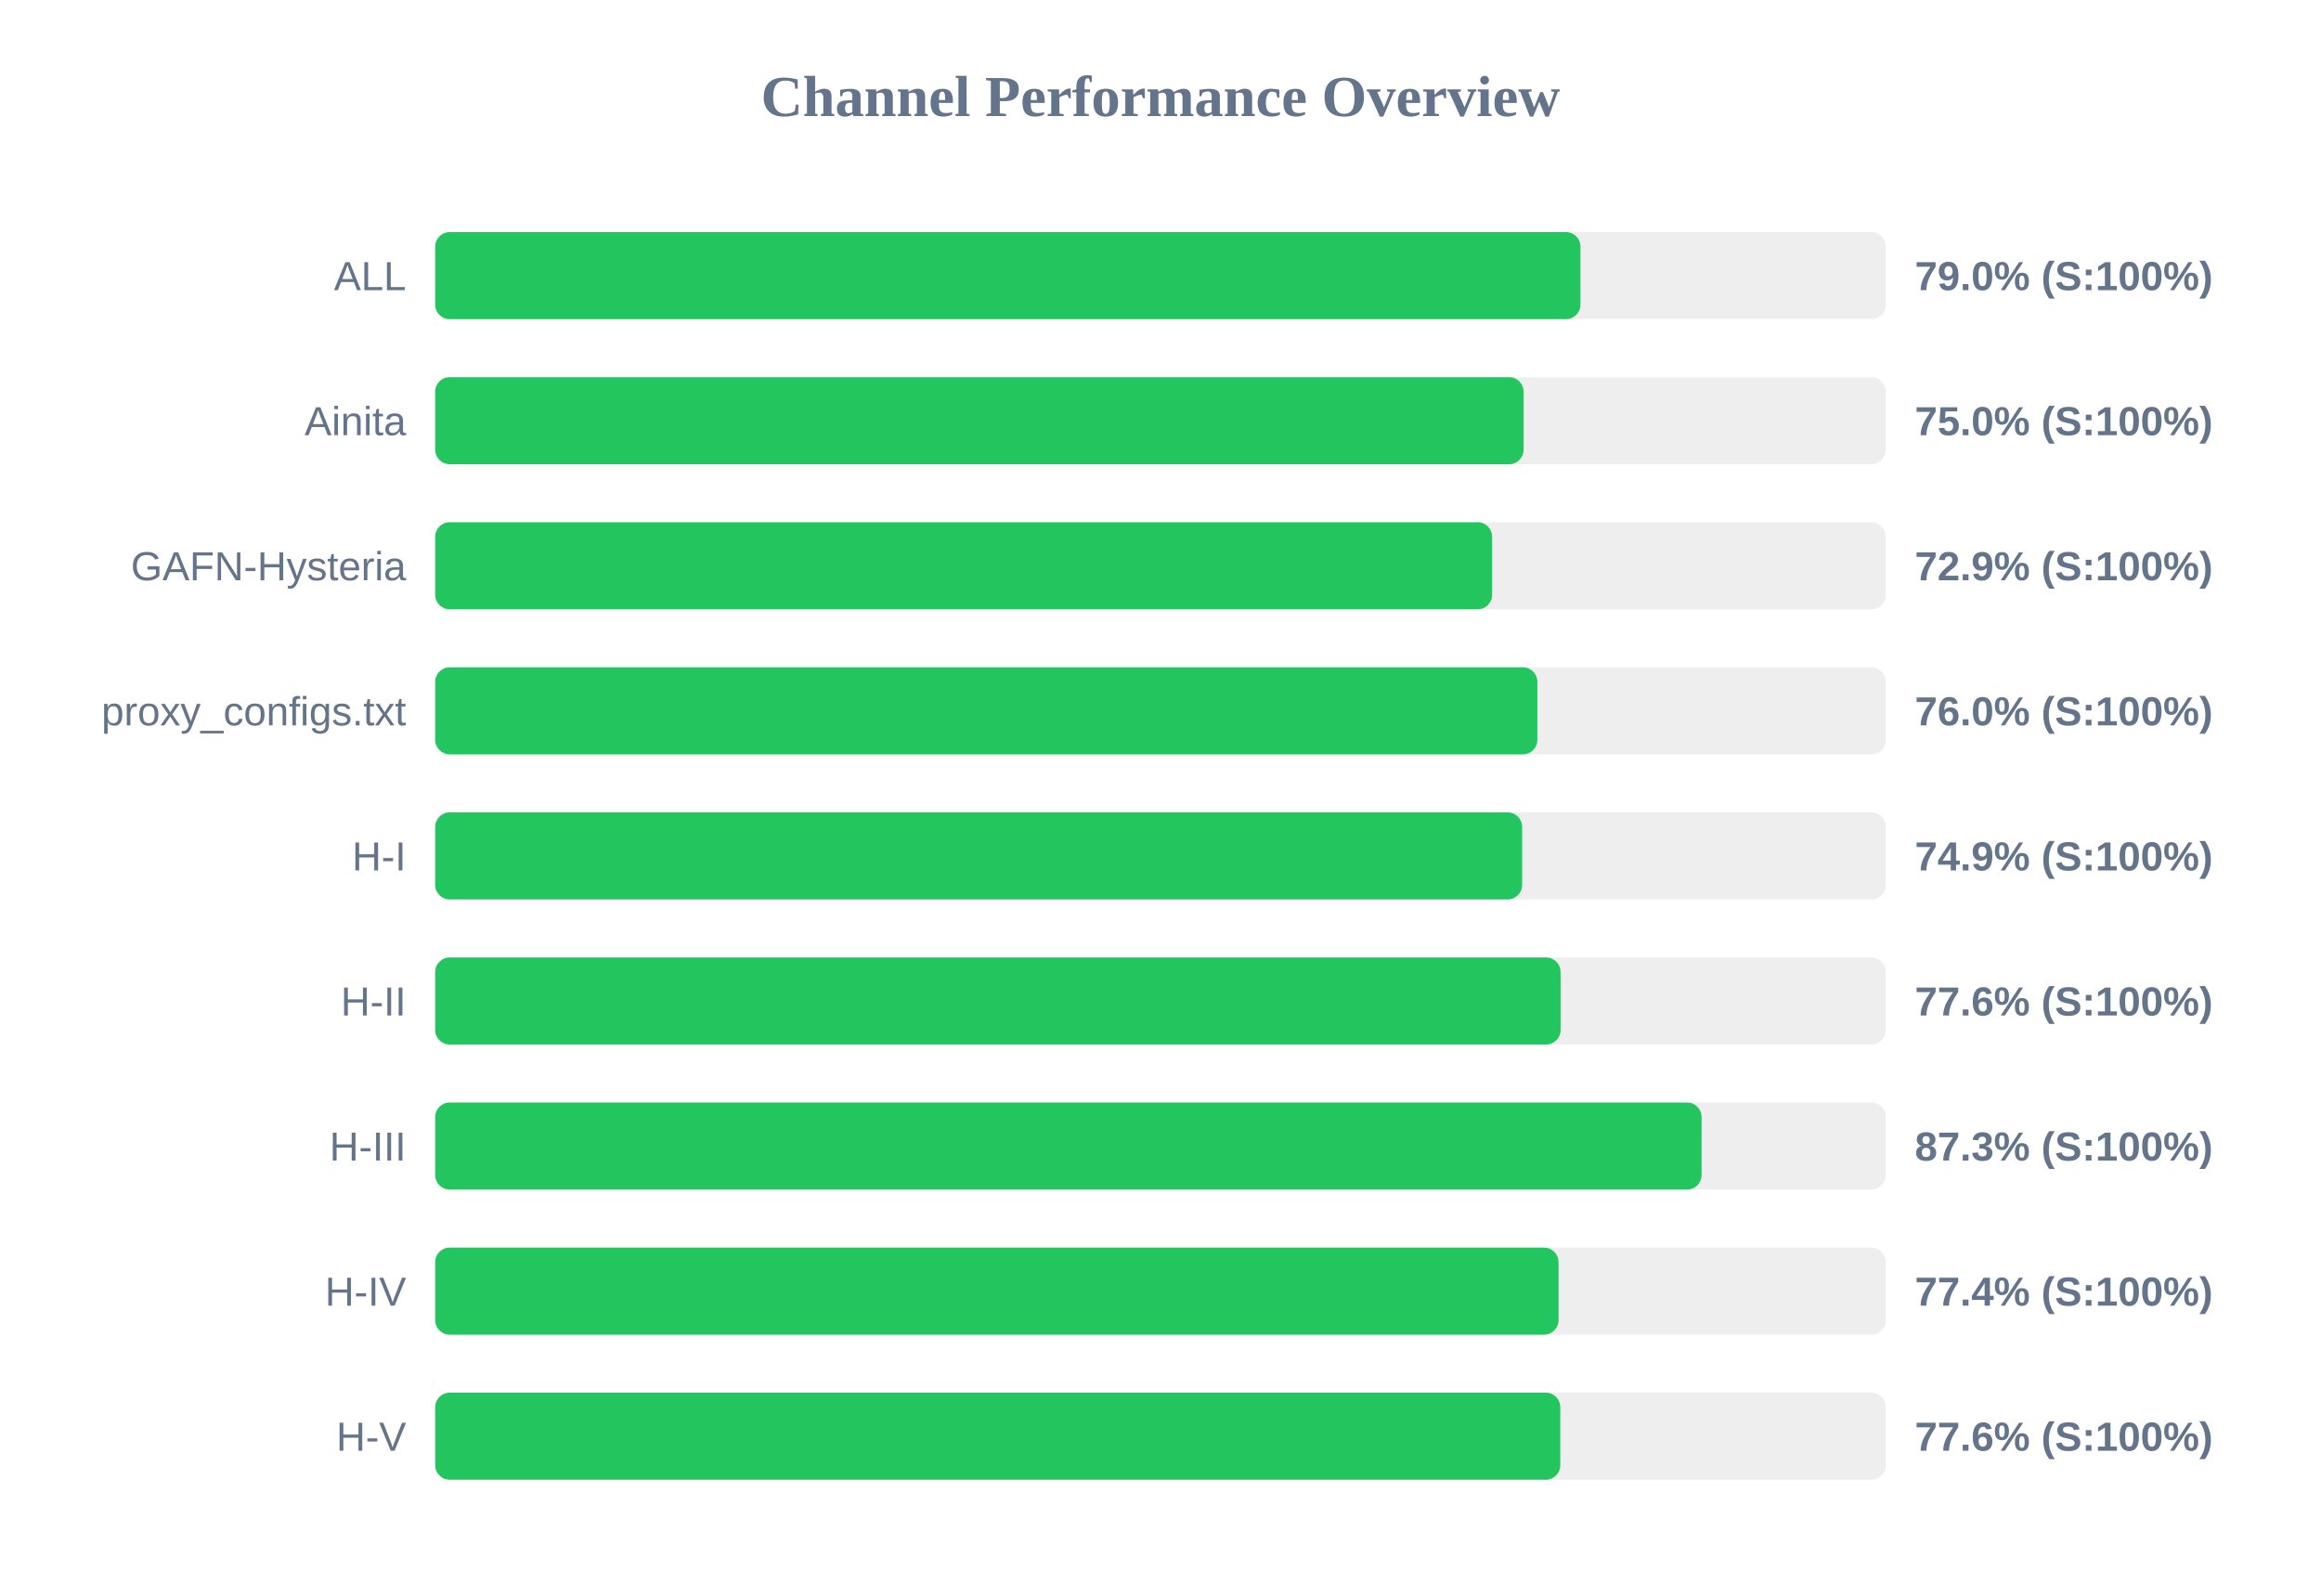
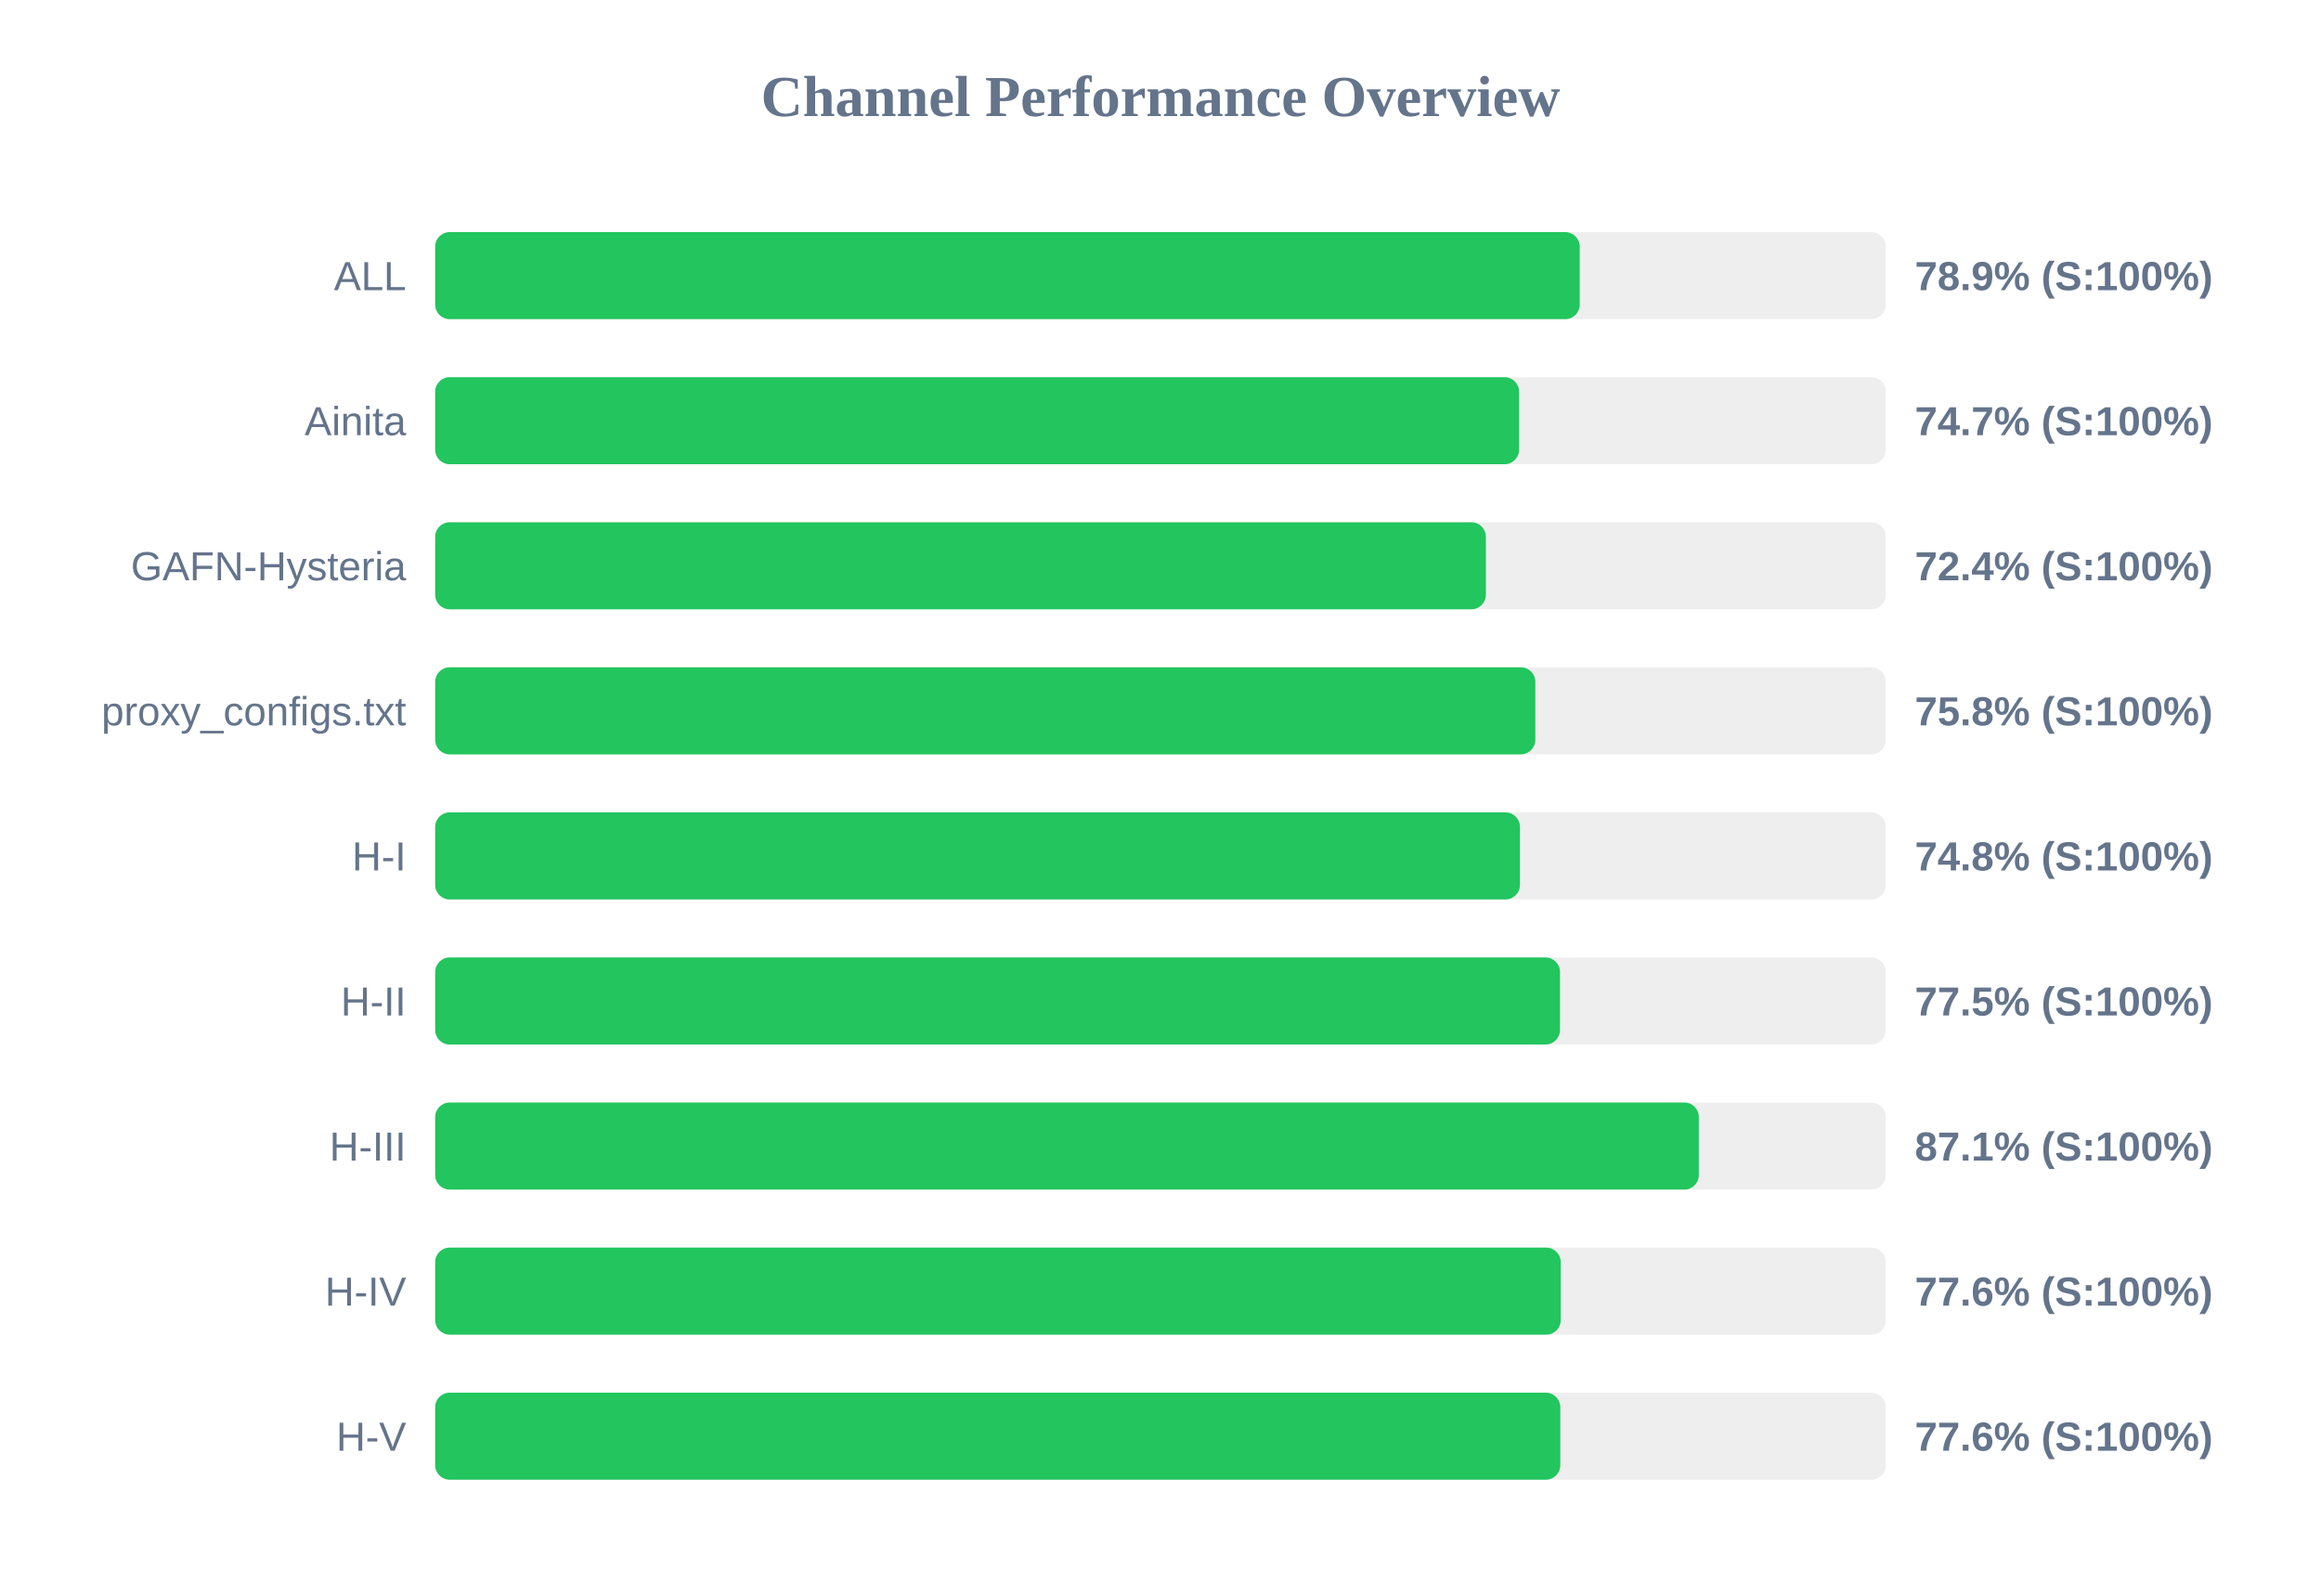
<svg xmlns="http://www.w3.org/2000/svg" width="800" height="550" version="1.1">
  <style>
        .row { font: 14px Arial; fill: #64748b; }
        .score { font: bold 14px Arial; fill: #64748b; }
    </style>
  <text x="400" y="40" text-anchor="middle" font-size="20px" font-weight="bold" fill="#64748b">Channel Performance Overview</text>
  <rect x="150" y="80" width="500" height="30" fill="#eee" rx="5" />
-   <rect x="150" y="80" width="394.75" height="30" fill="#22c55e" rx="5" />
+   <rect x="150" y="80" width="394.5" height="30" fill="#22c55e" rx="5" />
  <text x="140" y="100" text-anchor="end" class="row">ALL</text>
-   <text x="660" y="100" text-anchor="start" class="score">79.0% (S:100%)</text>
+   <text x="660" y="100" text-anchor="start" class="score">78.9% (S:100%)</text>
  <rect x="150" y="130" width="500" height="30" fill="#eee" rx="5" />
-   <rect x="150" y="130" width="375.15" height="30" fill="#22c55e" rx="5" />
+   <rect x="150" y="130" width="373.6" height="30" fill="#22c55e" rx="5" />
  <text x="140" y="150" text-anchor="end" class="row">Ainita</text>
-   <text x="660" y="150" text-anchor="start" class="score">75.0% (S:100%)</text>
+   <text x="660" y="150" text-anchor="start" class="score">74.7% (S:100%)</text>
  <rect x="150" y="180" width="500" height="30" fill="#eee" rx="5" />
-   <rect x="150" y="180" width="364.3" height="30" fill="#22c55e" rx="5" />
+   <rect x="150" y="180" width="362.15" height="30" fill="#22c55e" rx="5" />
  <text x="140" y="200" text-anchor="end" class="row">GAFN-Hysteria</text>
-   <text x="660" y="200" text-anchor="start" class="score">72.9% (S:100%)</text>
+   <text x="660" y="200" text-anchor="start" class="score">72.4% (S:100%)</text>
  <rect x="150" y="230" width="500" height="30" fill="#eee" rx="5" />
-   <rect x="150" y="230" width="379.9" height="30" fill="#22c55e" rx="5" />
+   <rect x="150" y="230" width="379.2" height="30" fill="#22c55e" rx="5" />
  <text x="140" y="250" text-anchor="end" class="row">proxy_configs.txt</text>
-   <text x="660" y="250" text-anchor="start" class="score">76.0% (S:100%)</text>
+   <text x="660" y="250" text-anchor="start" class="score">75.8% (S:100%)</text>
  <rect x="150" y="280" width="500" height="30" fill="#eee" rx="5" />
-   <rect x="150" y="280" width="374.65" height="30" fill="#22c55e" rx="5" />
+   <rect x="150" y="280" width="373.9" height="30" fill="#22c55e" rx="5" />
  <text x="140" y="300" text-anchor="end" class="row">H-I</text>
-   <text x="660" y="300" text-anchor="start" class="score">74.9% (S:100%)</text>
+   <text x="660" y="300" text-anchor="start" class="score">74.8% (S:100%)</text>
  <rect x="150" y="330" width="500" height="30" fill="#eee" rx="5" />
-   <rect x="150" y="330" width="387.9" height="30" fill="#22c55e" rx="5" />
+   <rect x="150" y="330" width="387.7" height="30" fill="#22c55e" rx="5" />
  <text x="140" y="350" text-anchor="end" class="row">H-II</text>
-   <text x="660" y="350" text-anchor="start" class="score">77.6% (S:100%)</text>
+   <text x="660" y="350" text-anchor="start" class="score">77.5% (S:100%)</text>
  <rect x="150" y="380" width="500" height="30" fill="#eee" rx="5" />
-   <rect x="150" y="380" width="436.5" height="30" fill="#22c55e" rx="5" />
+   <rect x="150" y="380" width="435.55" height="30" fill="#22c55e" rx="5" />
  <text x="140" y="400" text-anchor="end" class="row">H-III</text>
-   <text x="660" y="400" text-anchor="start" class="score">87.3% (S:100%)</text>
+   <text x="660" y="400" text-anchor="start" class="score">87.1% (S:100%)</text>
  <rect x="150" y="430" width="500" height="30" fill="#eee" rx="5" />
-   <rect x="150" y="430" width="387.2" height="30" fill="#22c55e" rx="5" />
+   <rect x="150" y="430" width="387.95" height="30" fill="#22c55e" rx="5" />
  <text x="140" y="450" text-anchor="end" class="row">H-IV</text>
-   <text x="660" y="450" text-anchor="start" class="score">77.4% (S:100%)</text>
+   <text x="660" y="450" text-anchor="start" class="score">77.6% (S:100%)</text>
  <rect x="150" y="480" width="500" height="30" fill="#eee" rx="5" />
  <rect x="150" y="480" width="387.8" height="30" fill="#22c55e" rx="5" />
  <text x="140" y="500" text-anchor="end" class="row">H-V</text>
  <text x="660" y="500" text-anchor="start" class="score">77.6% (S:100%)</text>
</svg>
